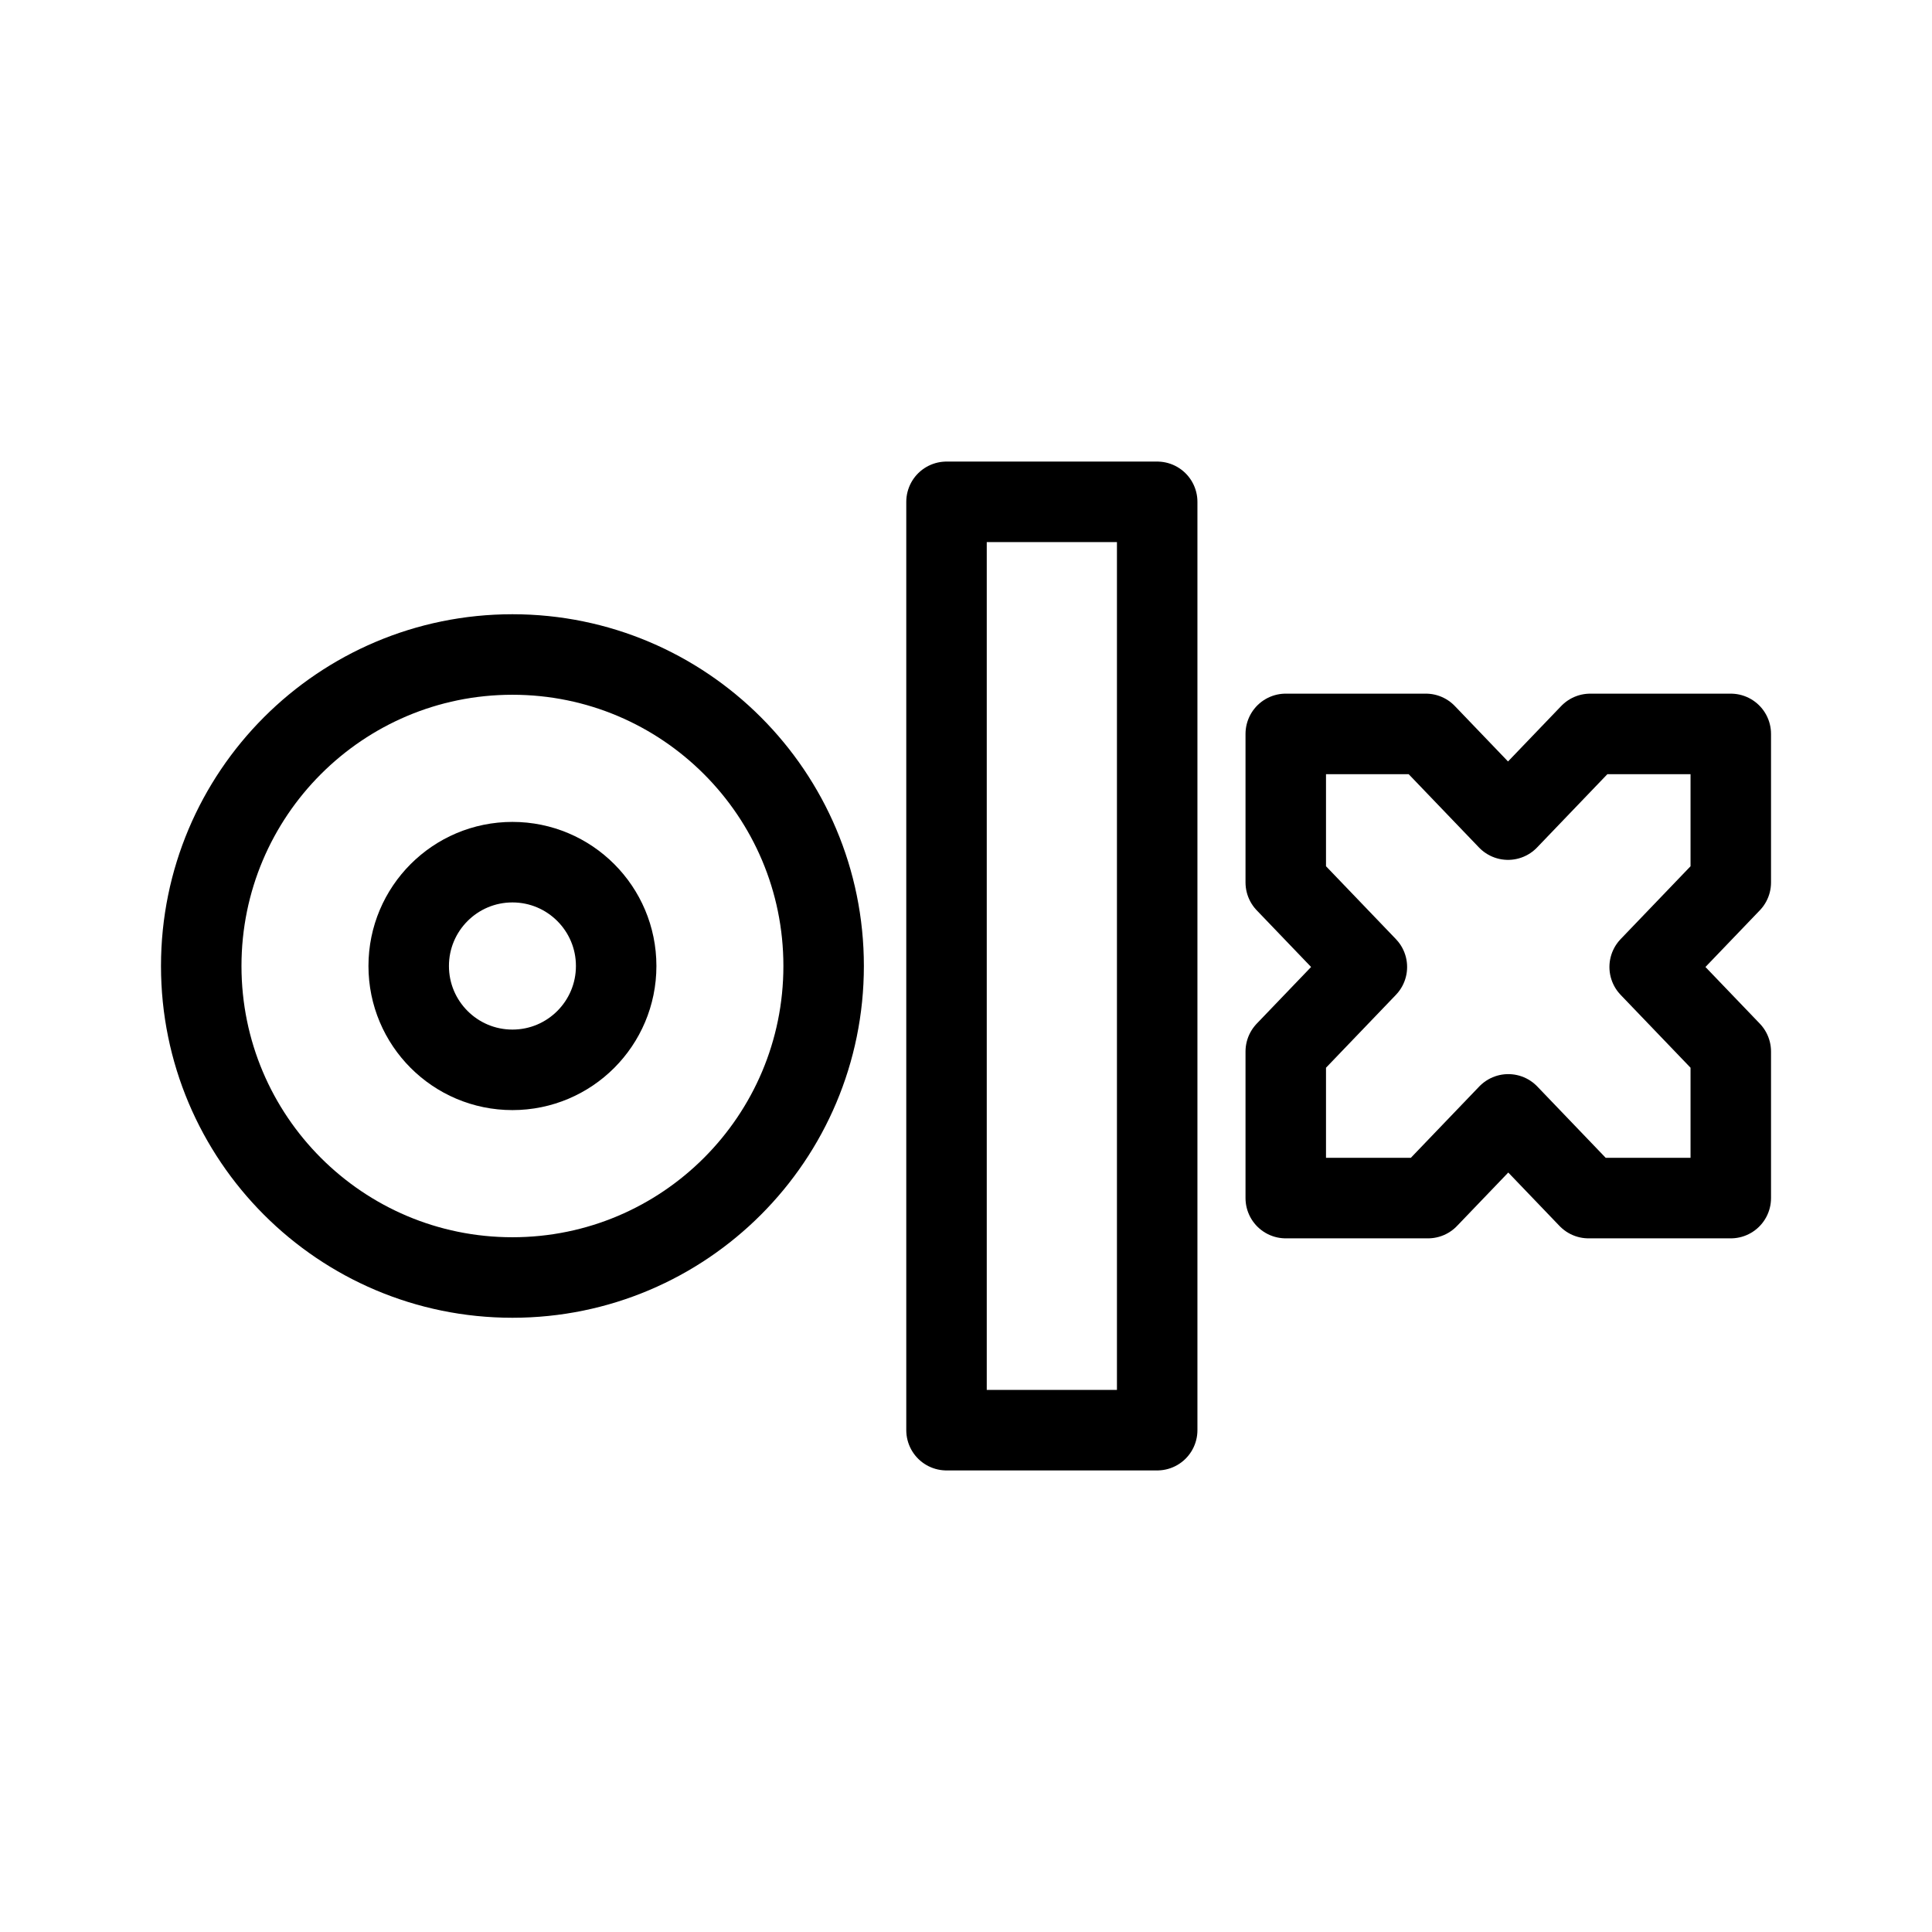
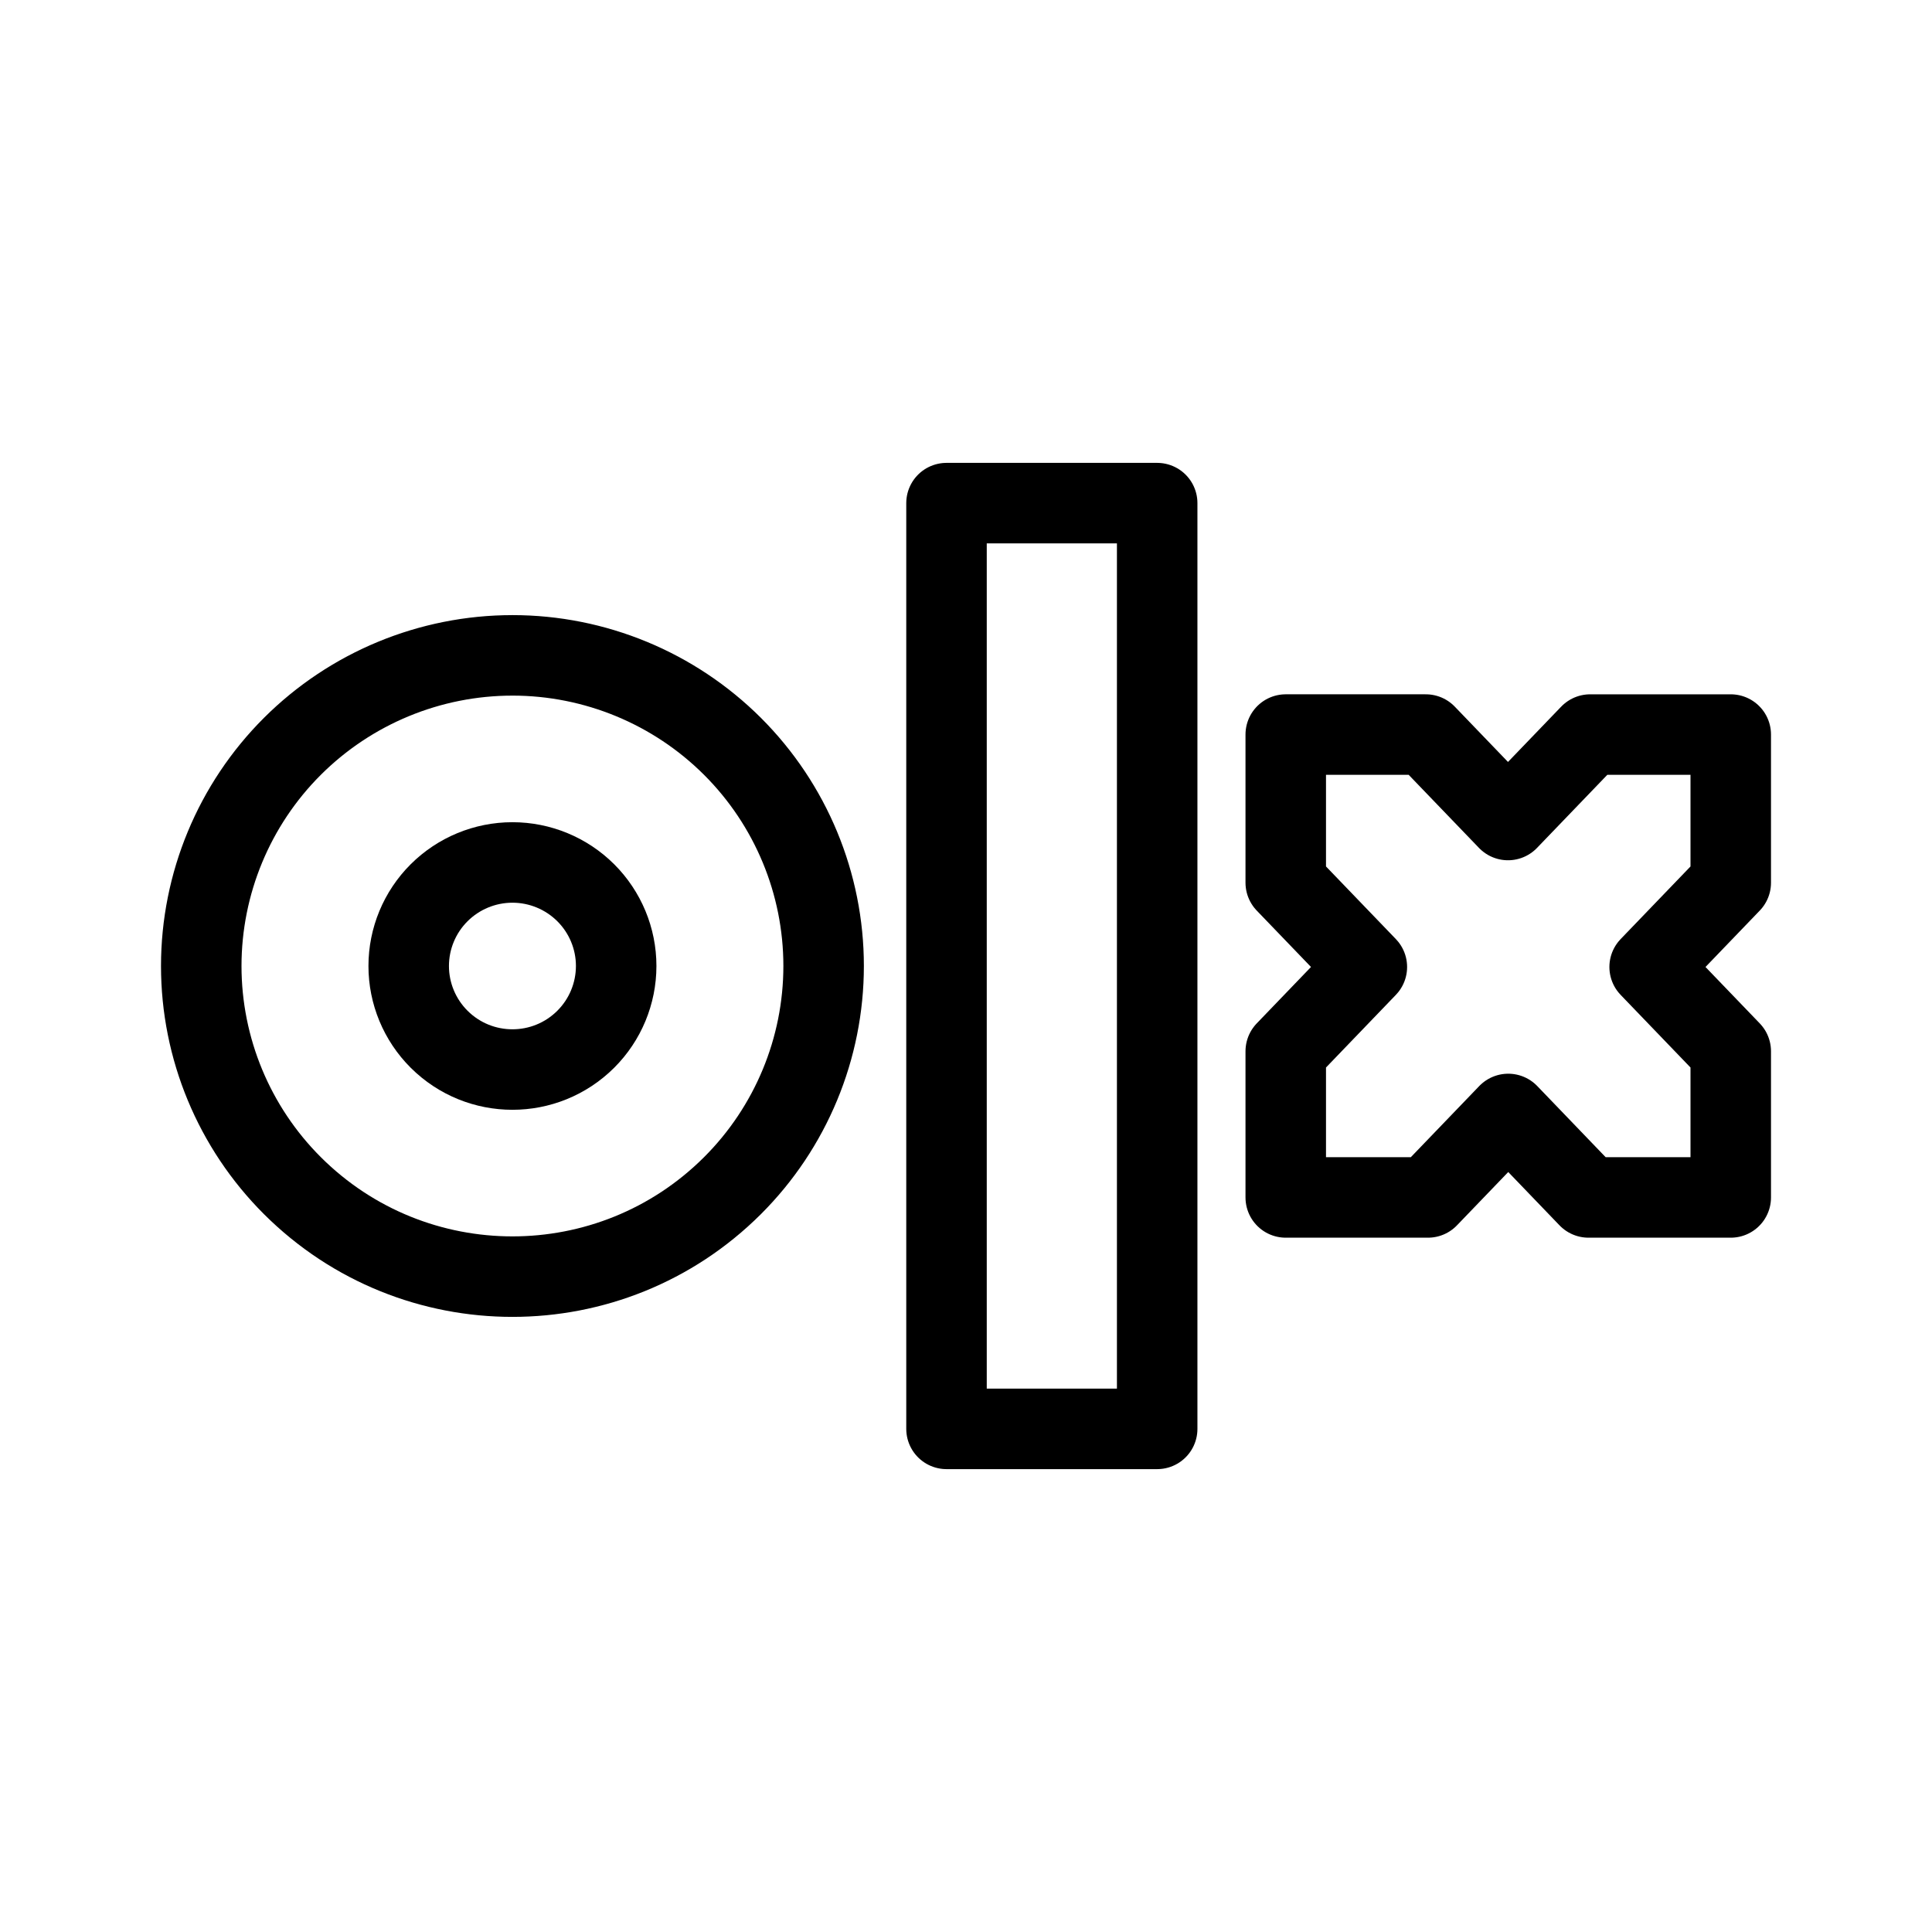
- <svg xmlns="http://www.w3.org/2000/svg" width="192" height="192" viewBox="0 0 192 192">
-   <g style="fill:none;stroke:#000;stroke-width:8.444;stroke-dasharray:none;stroke-opacity:1">
-     <a transform="matrix(.9339 0 0 .93344 19.573 19.269)" style="stroke:#000;stroke-width:8.568;stroke-linecap:round;stroke-linejoin:round;stroke-dasharray:none;stroke-opacity:1">
-       <g style="stroke-width:8.308">
-         <path fill="#002F34" d="M75.578 112.952H53.831v-95.78h21.747zm59.154-71.835h-14.454l-8.485 8.841-8.486-8.842H88.85V56.44l8.373 8.723-8.373 8.724v15.12h14.681l8.288-8.636 8.287 8.636h14.682v-15.12l-8.373-8.723 8.373-8.723V41.117h-.058z" style="fill:none;fill-opacity:1;stroke:#000;stroke-width:8.308;stroke-linecap:round;stroke-linejoin:round;stroke-dasharray:none;stroke-opacity:1" transform="matrix(1.03087 0 0 1.0319 24.27 15.065)" />
-         <g transform="matrix(1.03087 0 0 1.0319 -33.13 15.065)" style="stroke-width:8.308">
-           <ellipse style="fill:none;fill-opacity:.25;fill-rule:evenodd;stroke:#000;stroke-width:8.308;stroke-linecap:round;stroke-linejoin:round;paint-order:markers stroke fill" cx="64.704" cy="65.062" rx="32.124" ry="32.139" />
-           <ellipse style="fill:none;fill-opacity:.25;fill-rule:evenodd;stroke:#000;stroke-width:8.308;stroke-linecap:round;stroke-linejoin:round;paint-order:markers stroke fill" cx="64.704" cy="65.062" rx="10.708" ry="10.713" />
-         </g>
-       </g>
-     </a>
-   </g>
+ <svg xmlns="http://www.w3.org/2000/svg" width="192" height="192" fill="none">
+   <path d="M114.999 142H94.063V50h20.936v92Zm56.947-69h-13.915l-8.168 8.492-8.17-8.493h-13.917v14.72l8.06 8.378-8.06 8.38V119h14.133l7.979-8.296 7.977 8.296H172v-14.523l-8.06-8.379L172 87.72V73h-.055.001ZM50.926 65.13a30.967 30.967 0 0 0-21.868 9.041A30.855 30.855 0 0 0 20 96c0 8.184 3.26 16.042 9.058 21.829a30.966 30.966 0 0 0 43.736 0A30.853 30.853 0 0 0 81.851 96c0-8.184-3.26-16.042-9.057-21.829a30.967 30.967 0 0 0-21.868-9.042Z" stroke="#000" stroke-width="8" stroke-linecap="round" stroke-linejoin="round" />
+   <path d="M50.926 85.71a10.323 10.323 0 0 0-7.29 3.014A10.284 10.284 0 0 0 40.616 96c0 2.728 1.088 5.347 3.02 7.276a10.322 10.322 0 0 0 14.579 0A10.284 10.284 0 0 0 61.235 96c0-2.728-1.087-5.347-3.02-7.276a10.322 10.322 0 0 0-7.289-3.014Z" stroke="#000" stroke-width="8" stroke-linecap="round" stroke-linejoin="round" />
</svg>
